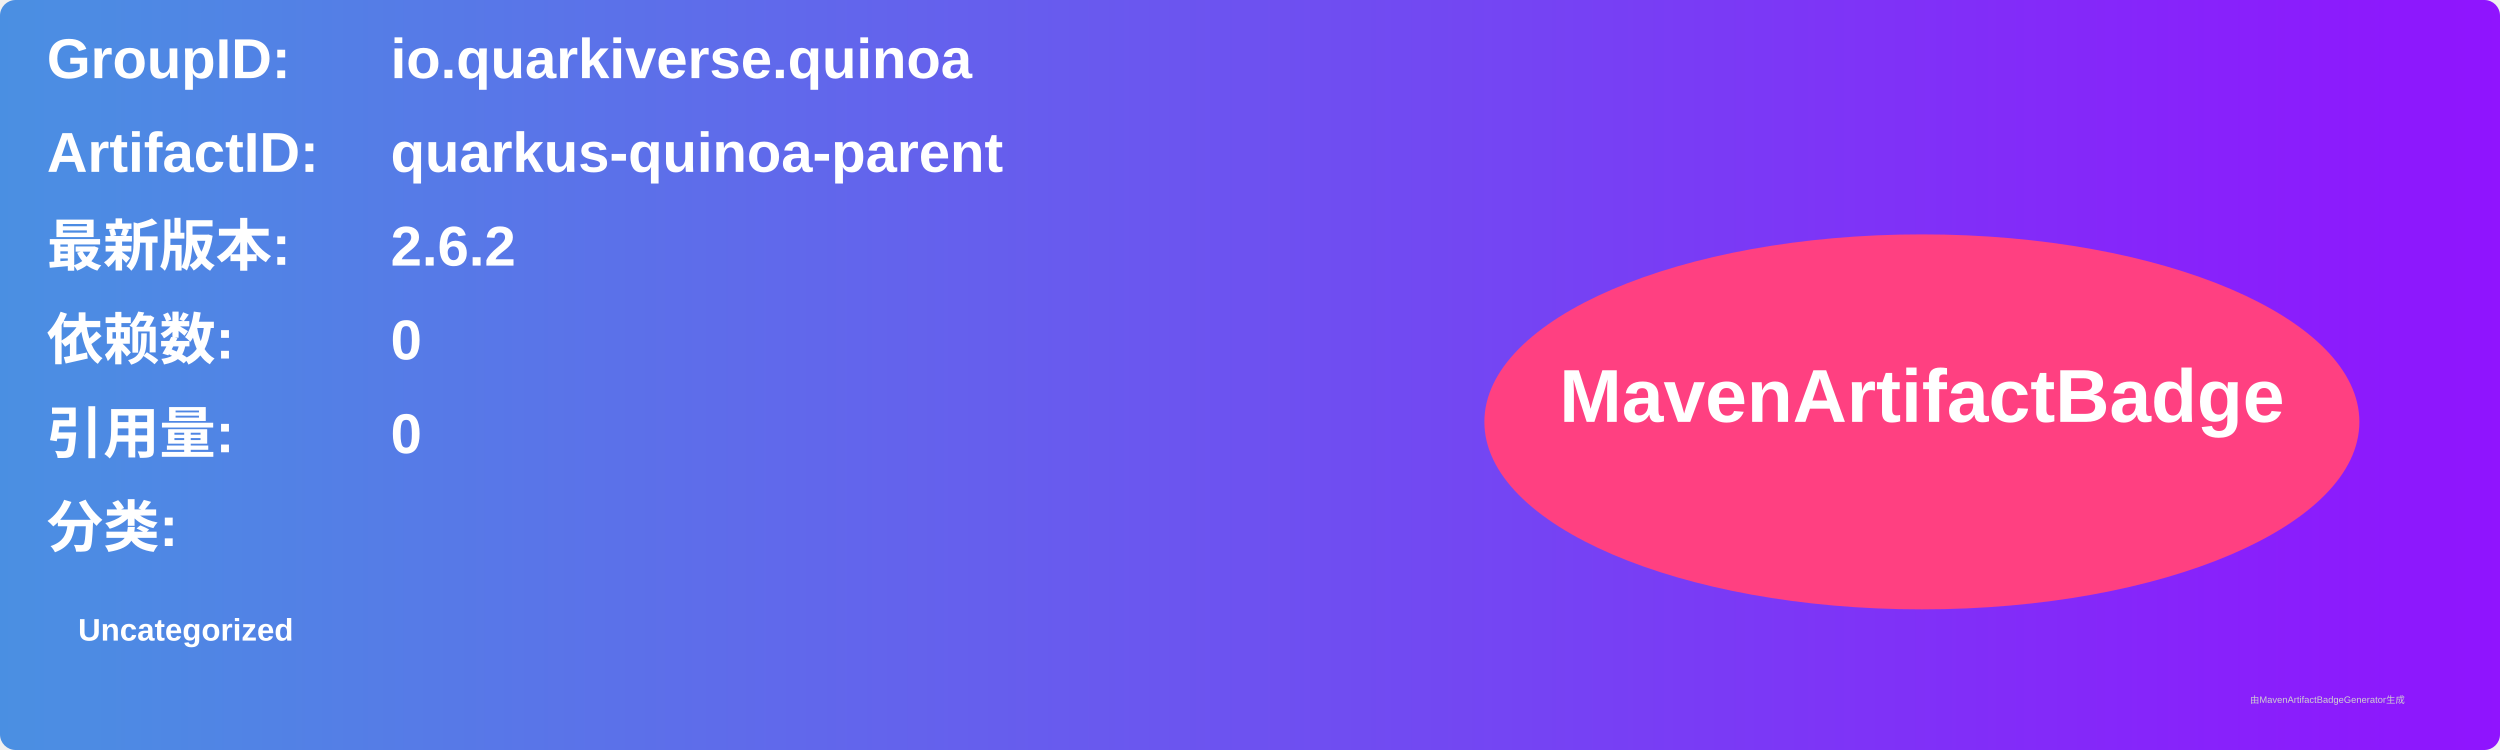
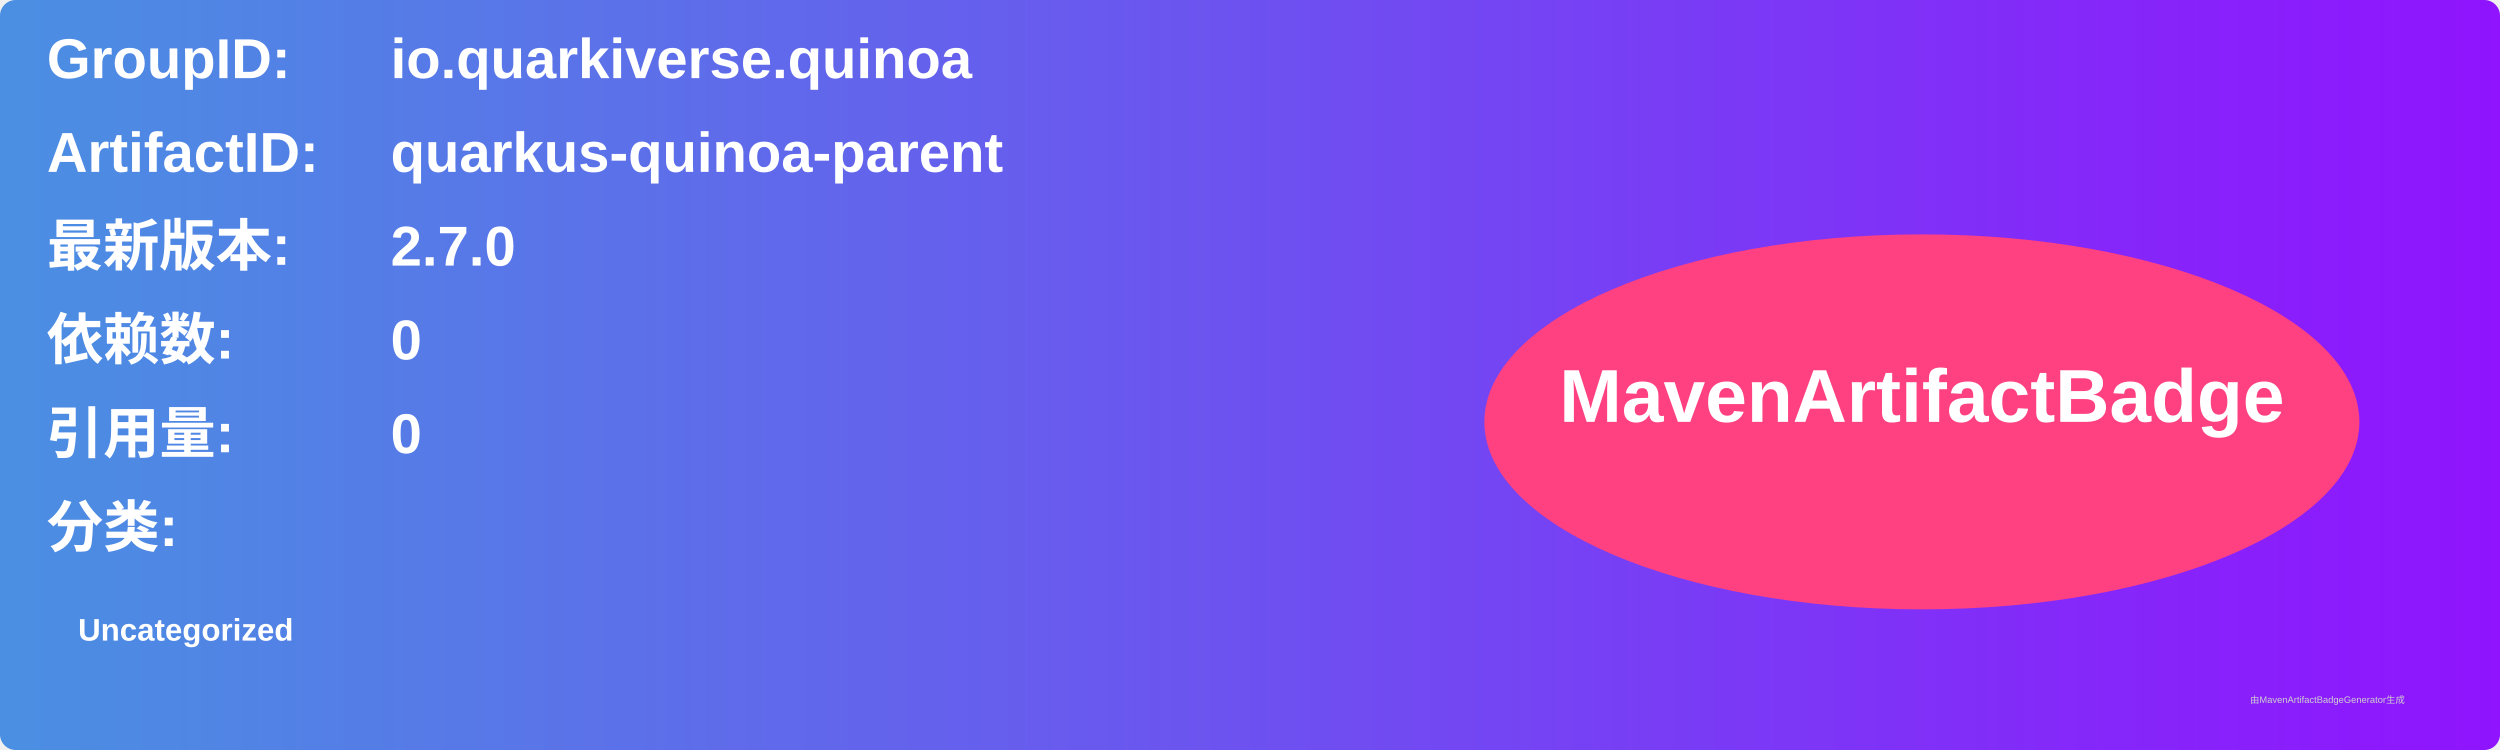
<svg xmlns="http://www.w3.org/2000/svg" width="800" height="240" viewBox="0 0 800 240">
  <linearGradient id="grad" x1="0%" y1="0%" x2="100%" y2="0%">
    <stop offset="0%" stop-color="#4a90e2" />
    <stop offset="100%" stop-color="#9013fe" />
  </linearGradient>
  <rect width="100%" height="100%" rx="5" ry="5" fill="url(#grad)" />
  <g transform="translate(15, 15)">
    <text x="0" y="10" font-family="Arial" font-size="18" fill="white" font-weight="bold" width="260">GroupID:</text>
    <text x="110" y="10" font-family="Arial" font-size="18" fill="white" font-weight="bold" width="460">io.quarkiverse.quinoa</text>
    <text x="0" y="40" font-family="Arial" font-size="18" fill="white" font-weight="bold" width="260">ArtifactID:</text>
    <text x="110" y="40" font-family="Arial" font-size="18" fill="white" font-weight="bold" width="460">quarkus-quinoa-parent</text>
    <text x="0" y="70" font-family="Arial" font-size="18" fill="white" font-weight="bold">最新版本:</text>
    <text x="110" y="70" font-family="Arial" font-size="18" fill="white" font-weight="bold">
-       <tspan font-weight="bold">2.6.2</tspan>
+       <tspan font-weight="bold">2.7.0</tspan>
    </text>
    <text x="0" y="100" font-family="Arial" font-size="18" fill="white" font-weight="bold">依赖数: </text>
    <text x="110" y="100" font-family="Arial" font-size="18" fill="white">
      <tspan font-weight="bold">0</tspan>
    </text>
    <text x="0" y="130" font-family="Arial" font-size="18" fill="white" font-weight="bold">引用量: </text>
    <text x="110" y="130" font-family="Arial" font-size="18" fill="white">
      <tspan font-weight="bold">0</tspan>
    </text>
    <text x="0" y="160" font-family="Arial" font-size="18" fill="white" font-weight="bold">分类:</text>
    <text x="10" y="190" font-family="Arial" font-size="10" fill="white">
      <tspan font-weight="bold">Uncategorized</tspan>
    </text>
    <ellipse cx="600" cy="120" rx="140" ry="60" fill="#ff4081" />
    <text x="600" y="120" text-anchor="middle" font-family="Arial" font-size="24" fill="white" font-weight="bold">MavenArtifactBadge</text>
  </g>
  <text x="720" y="225" font-family="Arial" font-size="3" fill="#d0d0d0">由MavenArtifactBadgeGenerator生成</text>
</svg>
